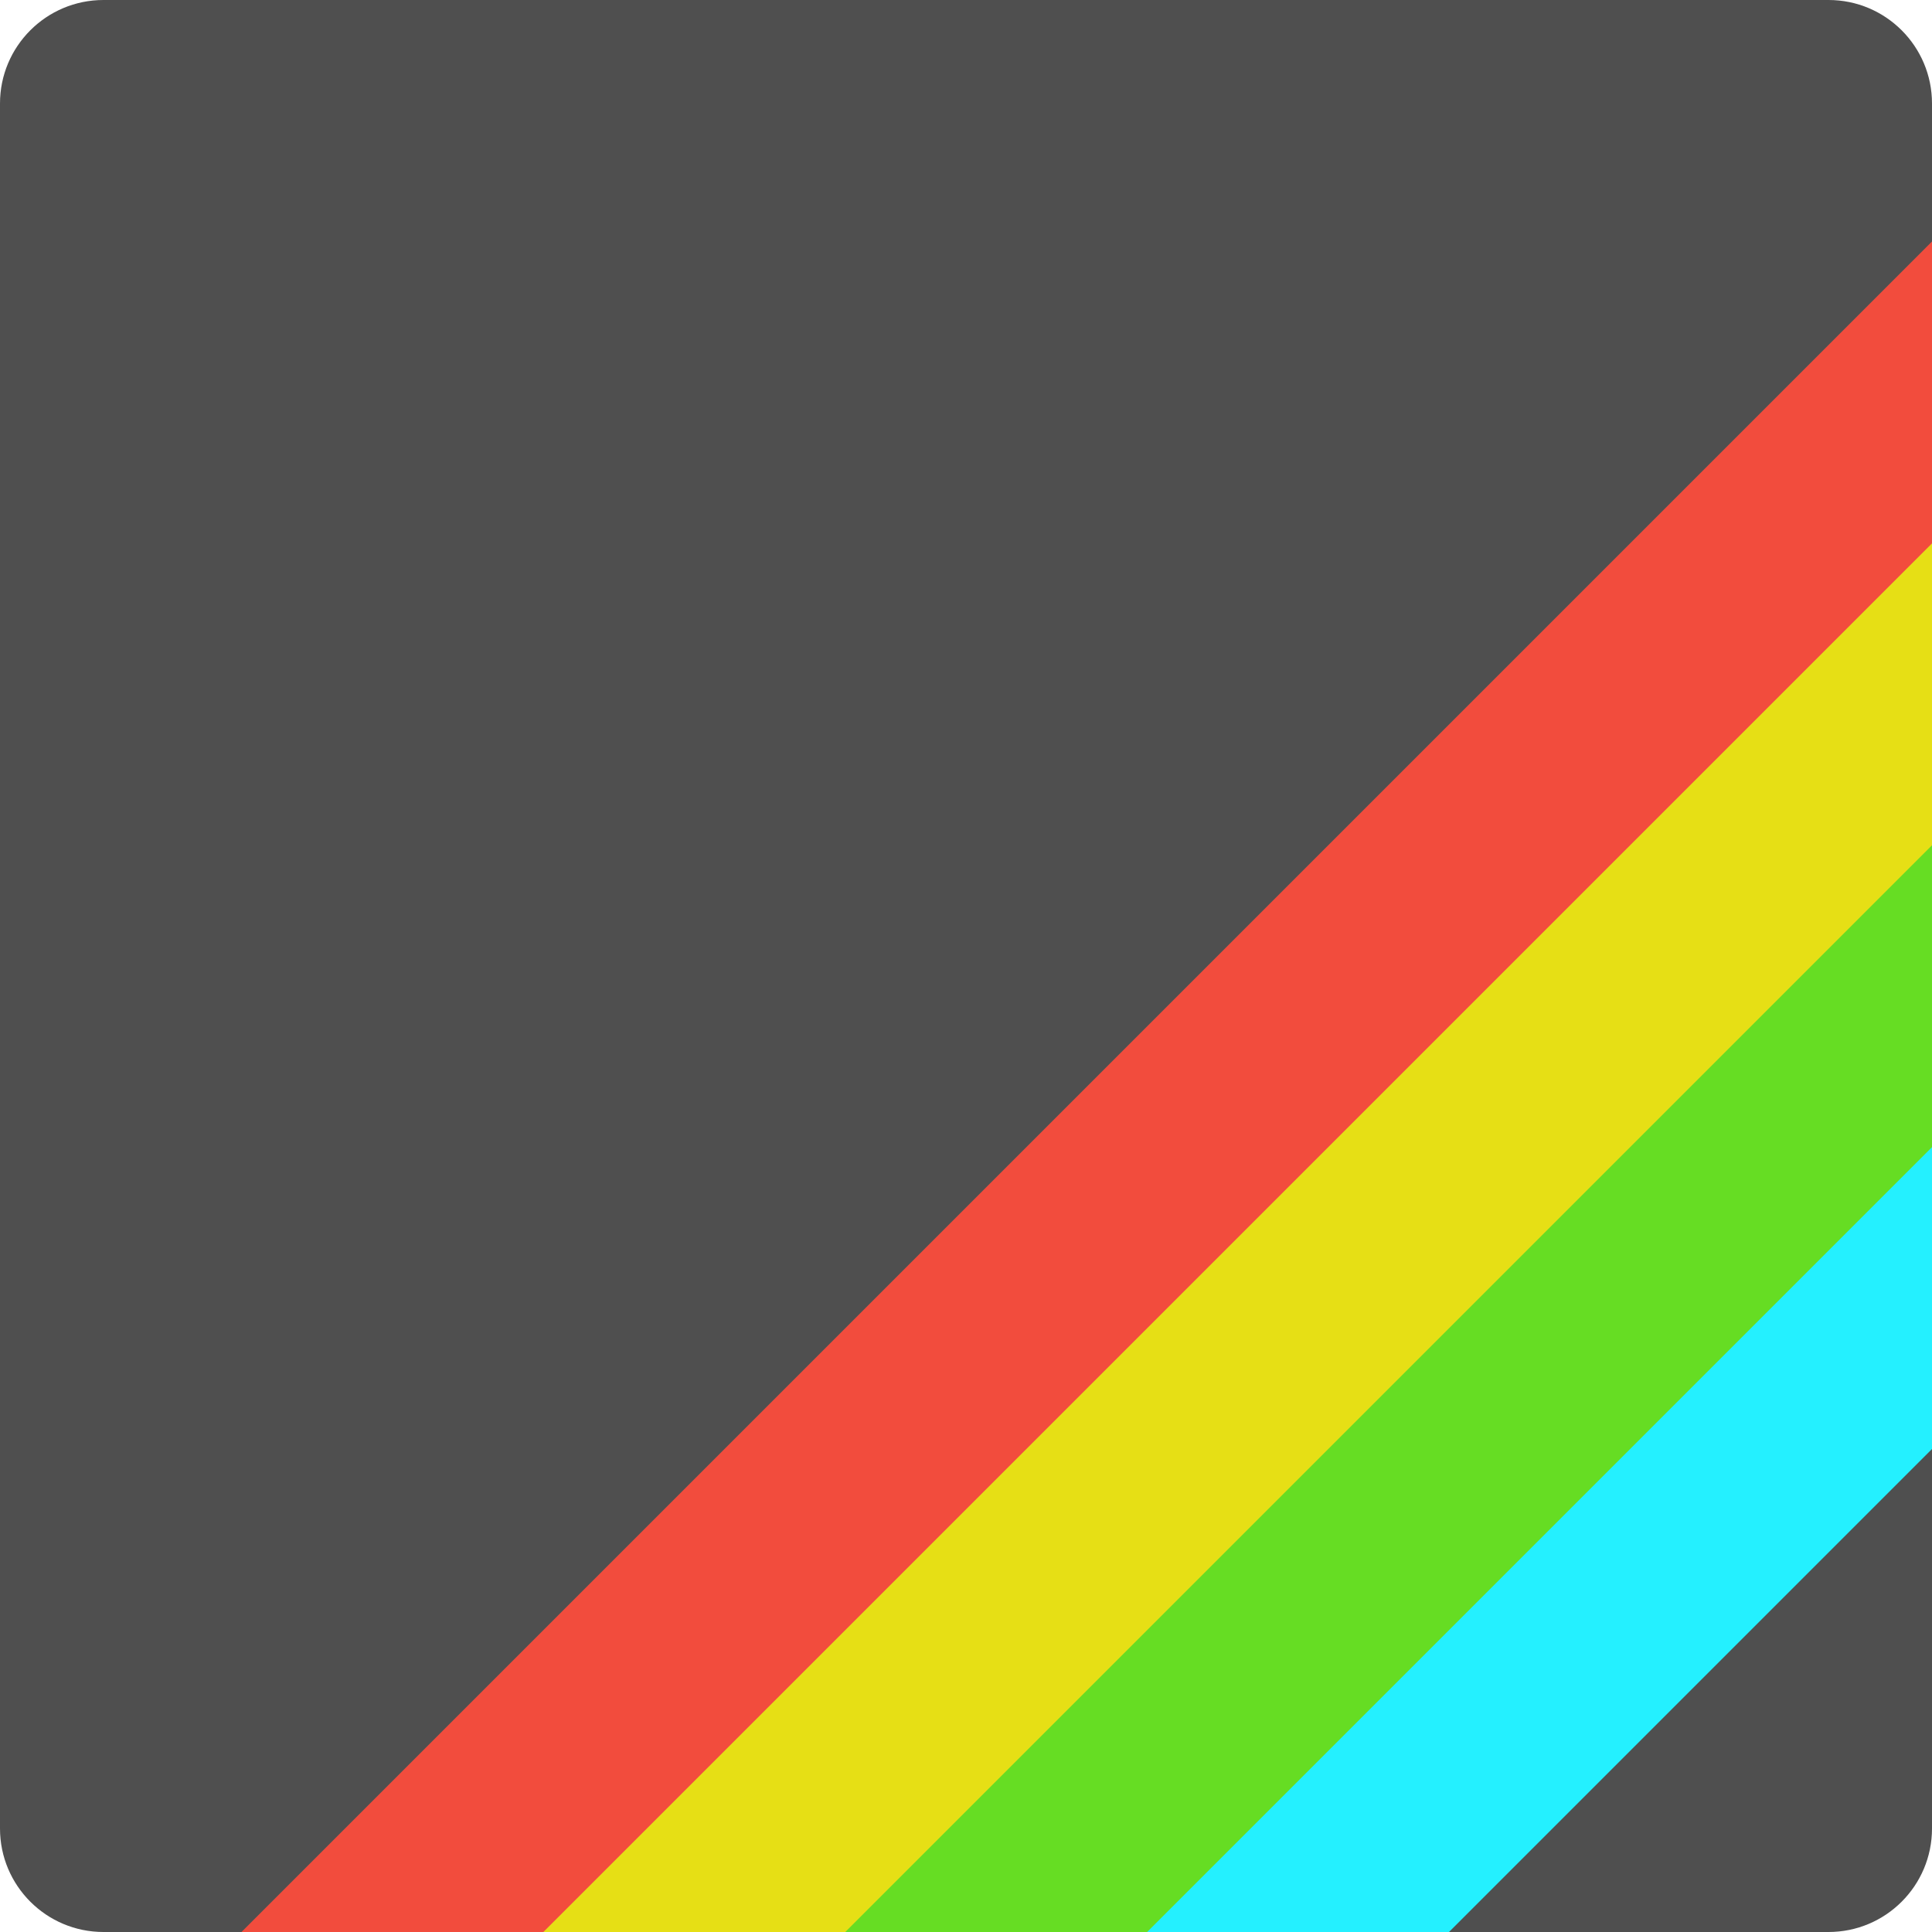
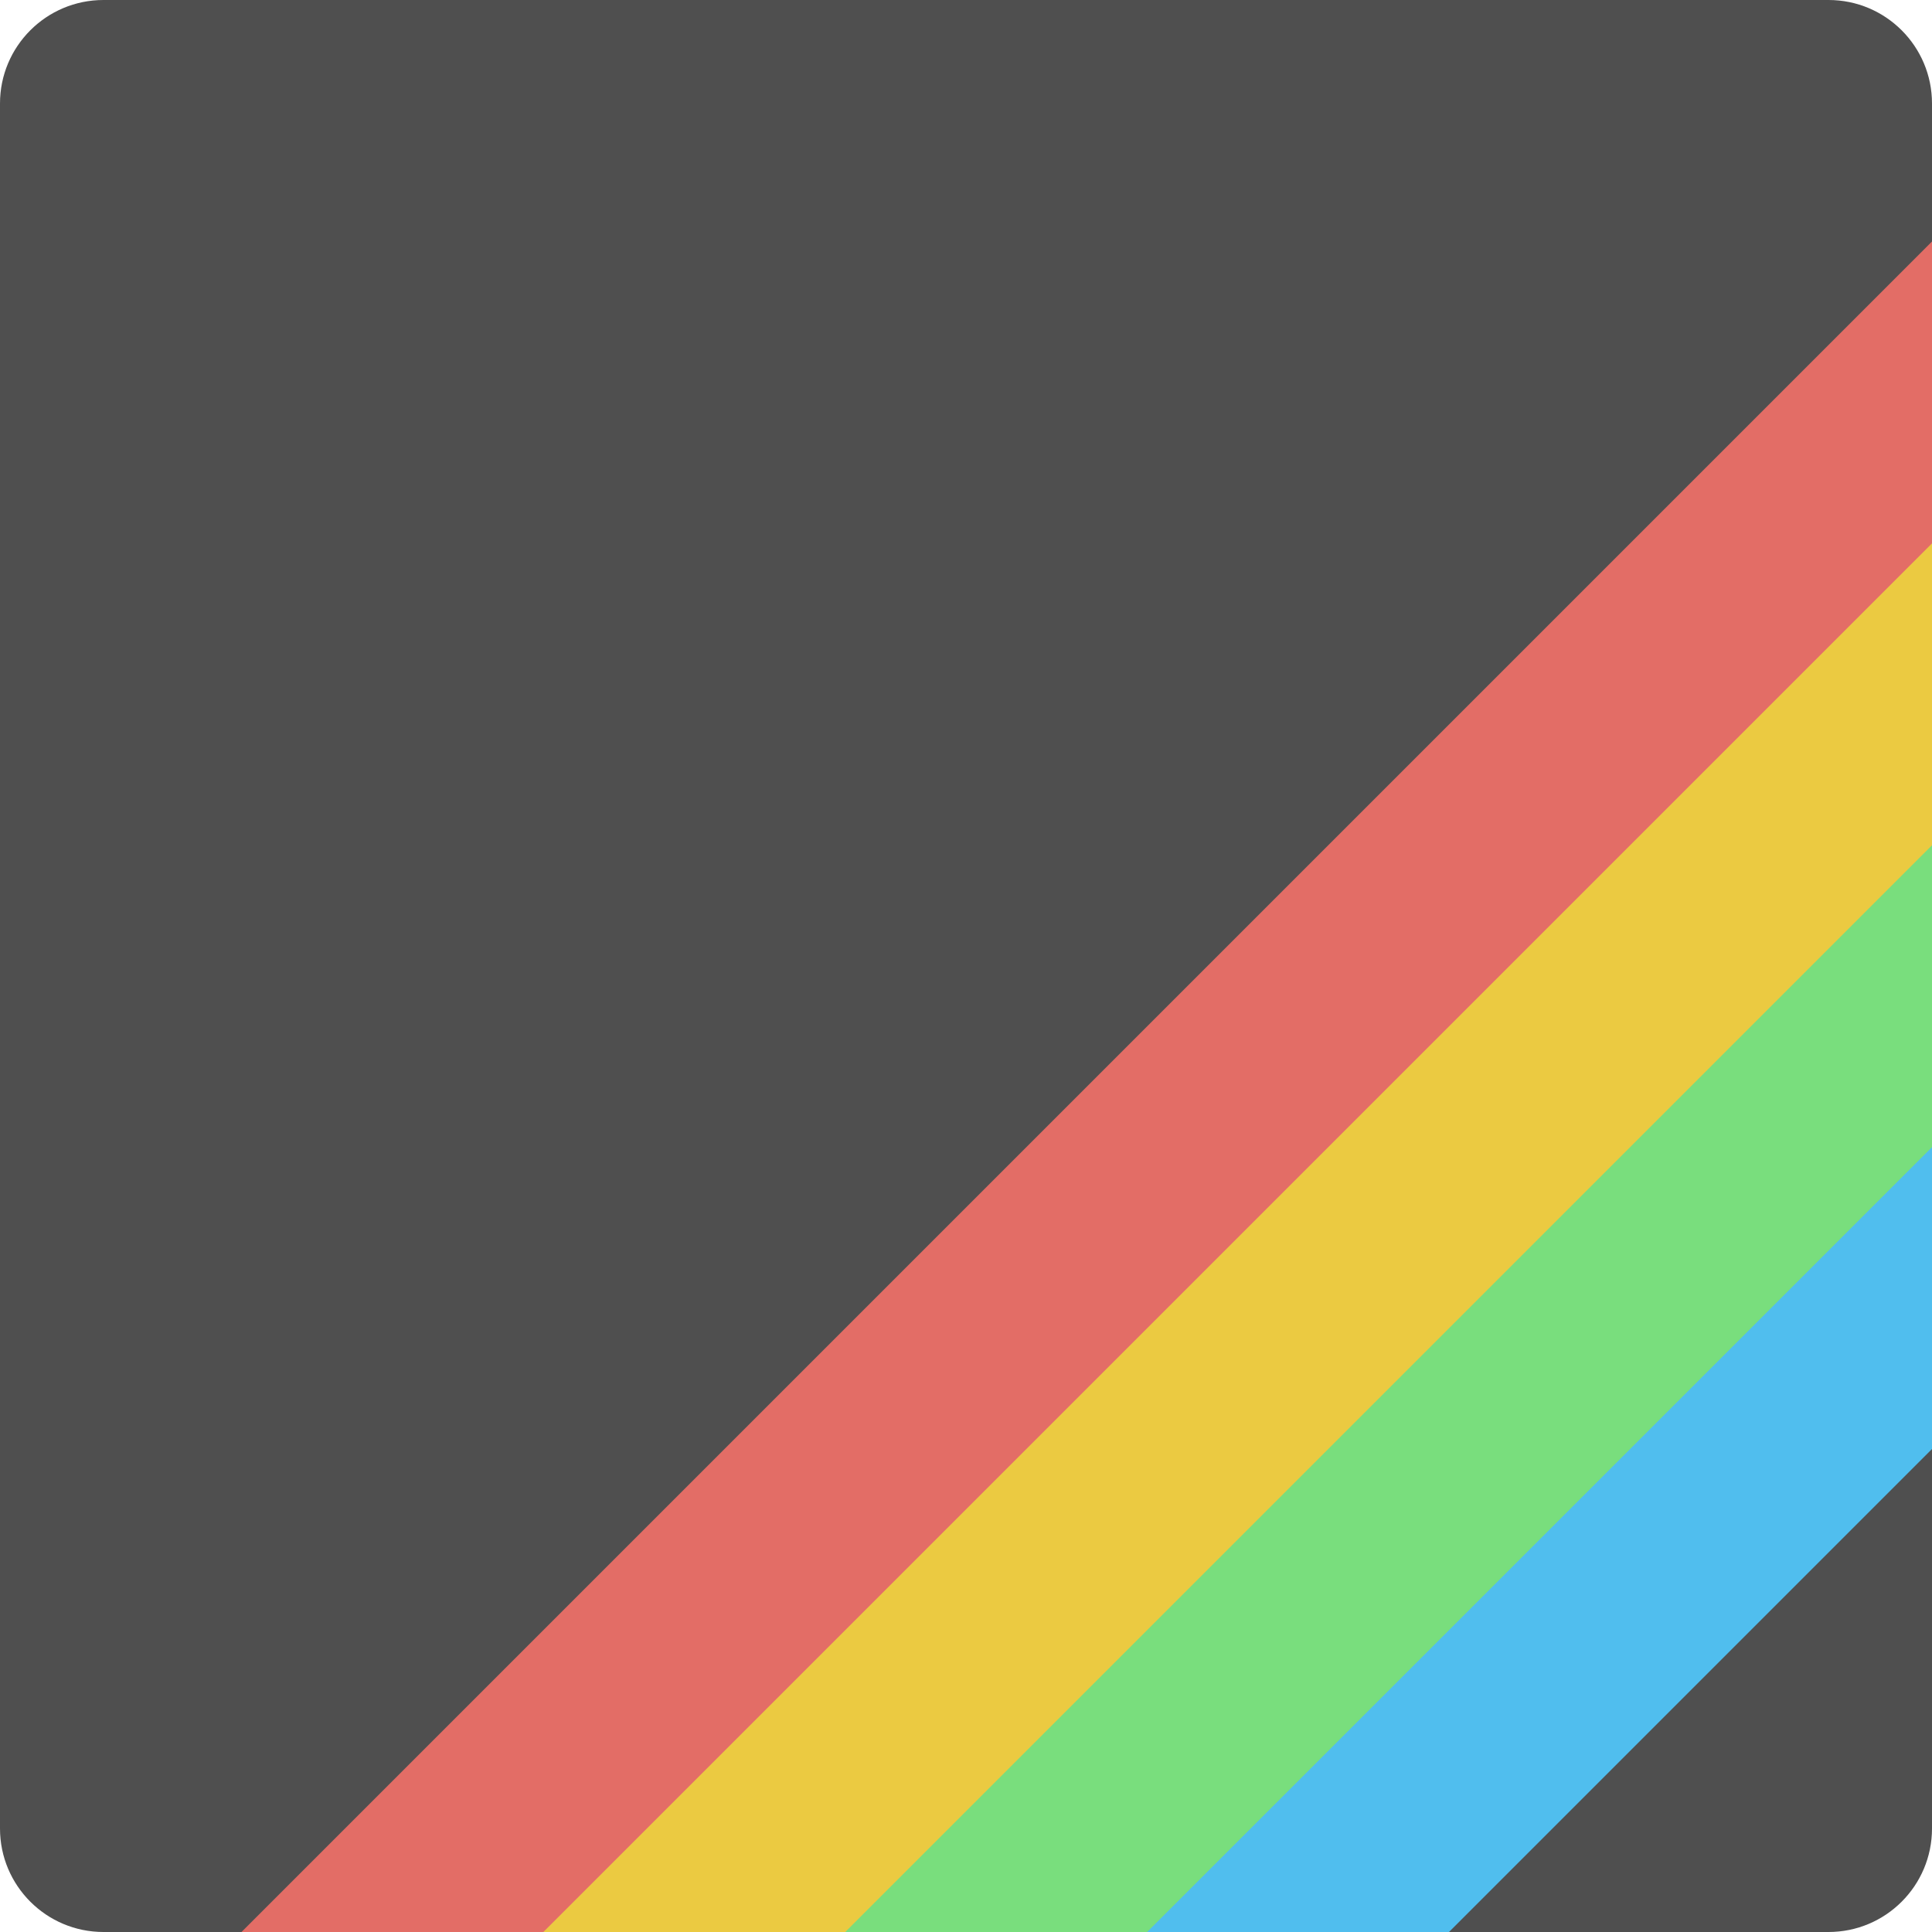
<svg xmlns="http://www.w3.org/2000/svg" width="16" height="16" version="1.1">
  <rect width="16" height="16" rx=".857" ry=".857" style="fill:#4f4f4f" />
-   <path d="m16 2-14 14h4l10-10z" style="fill:#f24c3d" />
-   <path d="m16 4.5-11.5 11.5h3.5l8-8z" style="fill:#e6df15" />
-   <path d="m16 7-9 9h4l5-5z" style="fill:#66dd23" />
-   <path d="m16 9.5-6.5 6.5h2.5l4-4z" style="fill:#24f0ff" />
+   <path d="m16 2-14 14h4l10-10z" style="fill:#e36d66;stop-color:#000000" />
+   <path d="m16 4.5-11.5 11.5h3.5l8-8z" style="fill:#ebca41;stop-color:#000000" />
+   <path d="m16 7-9 9h4l5-5z" style="fill:#79de7d;stop-color:#000000" />
+   <path d="m16 9.5-6.5 6.5h2.5l4-4z" style="fill:#50beee;stop-color:#000000" />
</svg>
